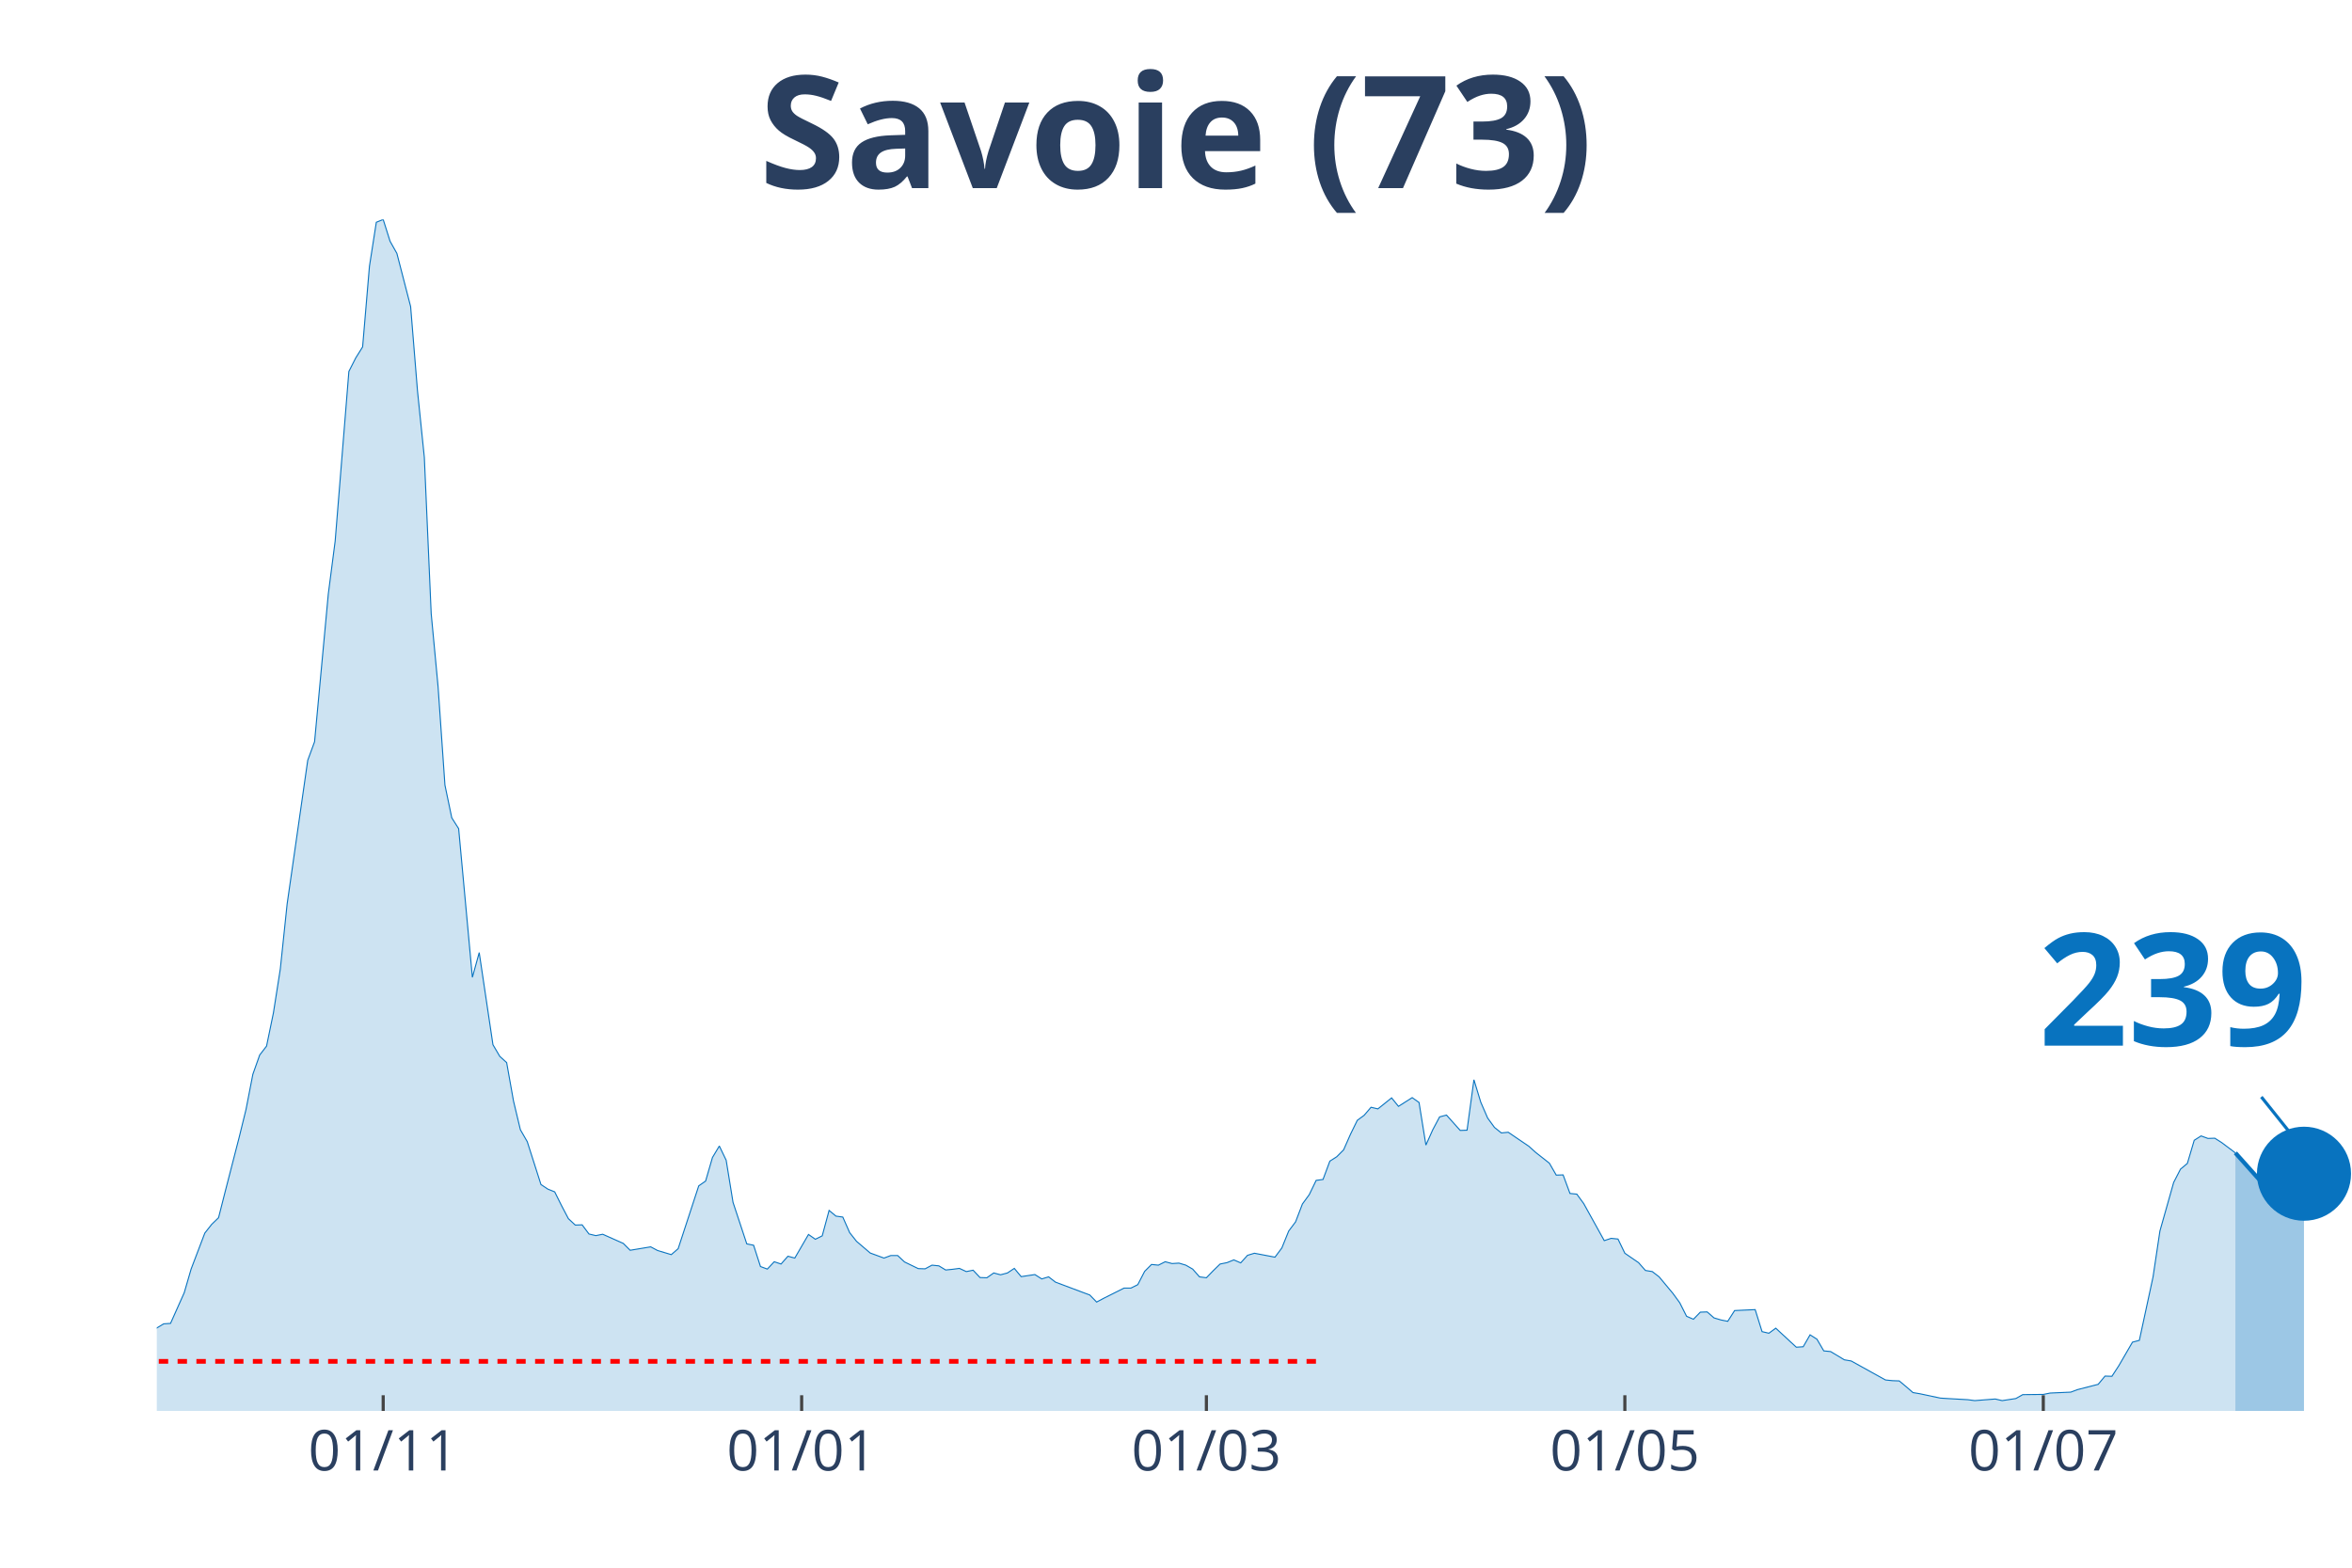
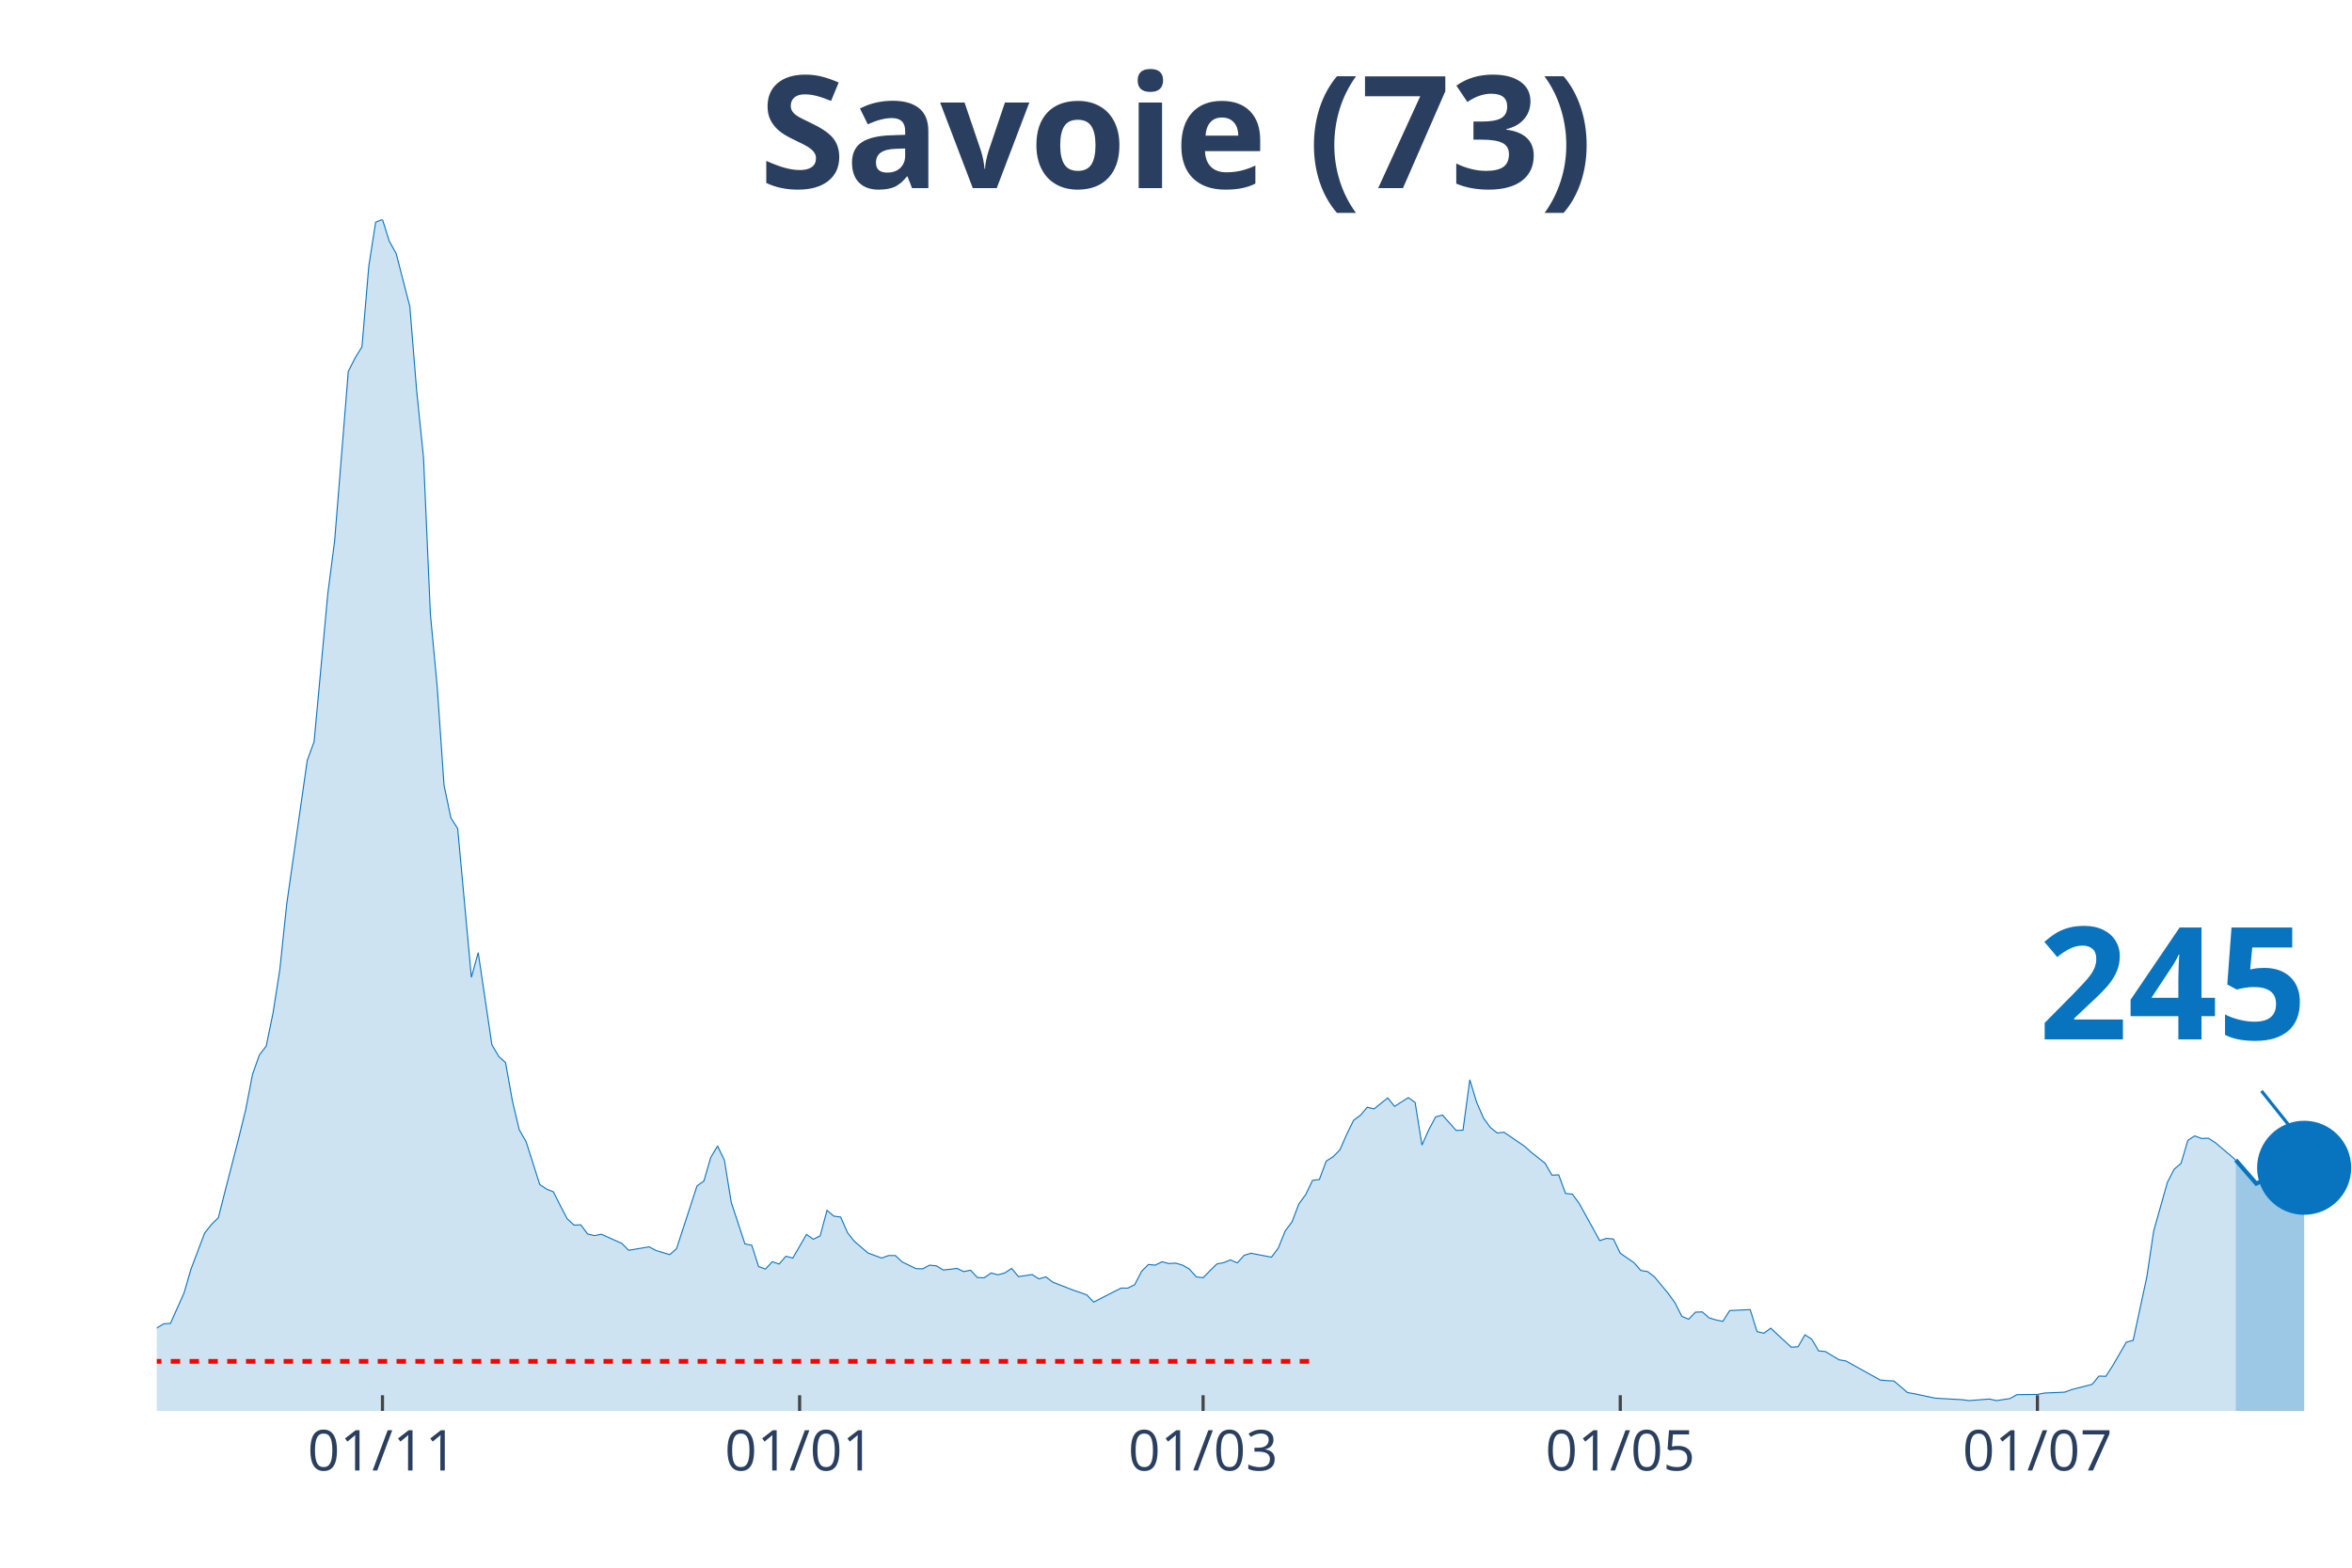
<svg xmlns="http://www.w3.org/2000/svg" class="main-svg" width="1125" height="750" style="" viewBox="0 0 750 500">
  <rect x="0" y="0" width="750" height="500" style="fill: rgb(0, 0, 0); fill-opacity: 0;" />
-   <defs id="defs-8c4155">
+   <defs id="defs-abfbe5">
    <g class="clips">
-       <clipPath id="clip8c4155xyplot" class="plotclip">
+       <clipPath id="clipabfbe5xyplot" class="plotclip">
        <rect width="700" height="380" />
      </clipPath>
-       <clipPath class="axesclip" id="clip8c4155x">
+       <clipPath class="axesclip" id="clipabfbe5x">
        <rect x="50" y="0" width="700" height="500" />
      </clipPath>
-       <clipPath class="axesclip" id="clip8c4155y">
+       <clipPath class="axesclip" id="clipabfbe5y">
        <rect x="0" y="70" width="750" height="380" />
      </clipPath>
-       <clipPath class="axesclip" id="clip8c4155xy">
+       <clipPath class="axesclip" id="clipabfbe5xy">
        <rect x="50" y="70" width="700" height="380" />
      </clipPath>
    </g>
    <g class="gradients" />
  </defs>
  <g class="bglayer">
    <rect class="bg" x="50" y="70" width="700" height="380" style="fill: rgb(0, 0, 0); fill-opacity: 0; stroke-width: 0;" />
  </g>
  <g class="layer-below">
    <g class="imagelayer" />
    <g class="shapelayer" />
  </g>
  <g class="cartesianlayer">
    <g class="subplot xy">
      <g class="layer-subplot">
        <g class="shapelayer" />
        <g class="imagelayer" />
      </g>
      <g class="gridlayer">
        <g class="x">
-           <path class="xgrid crisp" transform="translate(122.19,0)" d="M0,70v380" style="stroke: rgb(255, 255, 255); stroke-opacity: 1; stroke-width: 1px;" />
-           <path class="xgrid crisp" transform="translate(255.63,0)" d="M0,70v380" style="stroke: rgb(255, 255, 255); stroke-opacity: 1; stroke-width: 1px;" />
-           <path class="xgrid crisp" transform="translate(384.69,0)" d="M0,70v380" style="stroke: rgb(255, 255, 255); stroke-opacity: 1; stroke-width: 1px;" />
-           <path class="xgrid crisp" transform="translate(518.13,0)" d="M0,70v380" style="stroke: rgb(255, 255, 255); stroke-opacity: 1; stroke-width: 1px;" />
-           <path class="xgrid crisp" transform="translate(651.56,0)" d="M0,70v380" style="stroke: rgb(255, 255, 255); stroke-opacity: 1; stroke-width: 1px;" />
+           <path class="xgrid crisp" transform="translate(121.96,0)" d="M0,70v380" style="stroke: rgb(255, 255, 255); stroke-opacity: 1; stroke-width: 1px;" />
+           <path class="xgrid crisp" transform="translate(254.98,0)" d="M0,70v380" style="stroke: rgb(255, 255, 255); stroke-opacity: 1; stroke-width: 1px;" />
+           <path class="xgrid crisp" transform="translate(383.64,0)" d="M0,70v380" style="stroke: rgb(255, 255, 255); stroke-opacity: 1; stroke-width: 1px;" />
+           <path class="xgrid crisp" transform="translate(516.67,0)" d="M0,70v380" style="stroke: rgb(255, 255, 255); stroke-opacity: 1; stroke-width: 1px;" />
+           <path class="xgrid crisp" transform="translate(649.69,0)" d="M0,70v380" style="stroke: rgb(255, 255, 255); stroke-opacity: 1; stroke-width: 1px;" />
        </g>
        <g class="y" />
      </g>
      <g class="zerolinelayer" />
      <path class="xlines-below" />
      <path class="ylines-below" />
      <g class="overlines-below" />
      <g class="xaxislayer-below" />
      <g class="yaxislayer-below" />
      <g class="overaxes-below" />
-       <g class="plot" transform="translate(50, 70)" clip-path="url('#clip8c4155xyplot')">
+       <g class="plot" transform="translate(50, 70)" clip-path="url('#clipabfbe5xyplot')">
        <g class="scatterlayer mlayer">
-           <g class="trace scatter trace6d0d6f" style="stroke-miterlimit: 2;">
+           <g class="trace scatter trace426904" style="stroke-miterlimit: 2;">
            <g class="fills">
              <g>
-                 <path class="js-fill" d="M662.81,380L-297.5,380L-297.5,378.76L-131.25,377.66L-129.06,377.51L-118.12,376.64L-115.94,377.08L-98.44,376.93L-96.25,376.86L-78.75,373.42L-76.56,371.45L-70,370.13L-67.81,369.04L-63.44,367.5L-61.25,368.23L-54.69,368.6L-52.5,369.62L-48.12,368.52L-45.94,367.94L-39.37,365.97L-37.19,363.55L-32.81,361.65L-30.62,361.29L-19.69,360.19L-17.5,359.53L-13.12,359.32L-10.94,359.39L-6.56,357.93L-4.37,357.12L-2.19,356.98L0,353.54L2.19,352.23L4.38,352.08L8.75,342.29L10.94,334.76L15.31,323.28L17.5,320.5L19.69,318.38L21.88,309.76L26.25,292.8L28.44,283.89L30.63,272.63L32.81,266.49L35,263.64L37.19,253.04L39.38,239.08L41.56,218.32L48.13,172.49L50.31,166.57L54.69,119.43L56.88,102.55L61.25,48.46L63.44,44.15L65.63,40.64L67.81,14.91L70,0.88L72.19,0L74.38,6.94L76.56,10.82L80.94,27.77L83.13,54.67L85.31,75.87L87.5,125.72L89.69,148.96L91.88,180.39L94.06,190.84L96.25,194.28L100.63,241.71L102.81,233.82L107.19,263.2L109.38,266.93L111.56,268.9L113.75,281.18L115.94,290.32L118.13,294.12L122.5,307.79L124.69,309.25L126.88,310.13L129.06,314.51L131.25,318.68L133.44,320.72L135.63,320.65L137.81,323.57L140,324.09L142.19,323.65L148.75,326.57L150.94,328.76L157.5,327.67L159.69,328.84L164.06,330.15L166.25,328.25L172.81,308.22L175,306.69L177.19,299.16L179.38,295.51L181.56,300.04L183.75,313.49L188.13,326.72L190.31,327.16L192.5,333.95L194.69,334.76L196.88,332.42L199.06,333.15L201.25,330.66L203.44,331.25L207.81,323.72L210,325.25L212.19,324.16L214.38,316.05L216.56,317.87L218.75,318.17L220.94,323.14L223.13,325.91L227.5,329.64L229.69,330.44L231.88,331.25L234.06,330.44L236.25,330.44L238.44,332.49L242.81,334.61L245,334.68L247.19,333.51L249.38,333.73L251.56,335.05L253.75,334.83L255.94,334.54L258.13,335.56L260.31,335.12L262.5,337.46L264.69,337.53L266.88,336L269.06,336.58L271.25,336L273.44,334.54L275.63,337.17L280,336.51L282.19,337.9L284.38,337.24L286.56,338.92L295.31,342.21L297.5,343.02L299.69,345.28L301.88,344.11L308.44,340.82L310.63,340.82L312.81,339.73L315,335.49L317.19,333.29L319.38,333.51L321.56,332.42L323.75,333L325.94,332.86L328.13,333.51L330.31,334.76L332.5,337.24L334.69,337.53L336.88,335.27L339.06,333.15L341.25,332.71L343.44,331.83L345.63,332.78L347.81,330.37L350,329.71L356.56,330.96L358.75,328.03L360.94,322.62L363.13,319.7L365.31,314L367.5,311L369.69,306.47L371.88,306.18L374.06,300.33L376.25,298.94L378.44,296.75L380.63,291.78L382.81,287.32L385,285.71L387.19,283.15L389.38,283.67L393.75,280.16L395.94,282.86L400.31,280.08L402.5,281.62L404.69,295.21L406.88,290.32L409.06,286.22L411.25,285.64L415.63,290.54L417.81,290.46L420,274.38L422.19,281.55L424.38,286.59L426.56,289.59L428.75,291.34L430.94,291.12L437.5,295.58L439.69,297.55L444.06,300.99L446.25,304.79L448.44,304.72L450.63,310.64L452.81,310.86L455,313.85L461.56,325.69L463.75,324.96L465.94,325.18L468.13,329.71L472.5,332.71L474.69,335.2L476.88,335.56L479.06,337.24L483.44,342.5L485.63,345.5L487.81,349.81L490,350.76L492.19,348.5L494.38,348.42L496.56,350.33L498.75,350.98L500.94,351.42L503.13,347.99L509.69,347.69L511.88,354.71L514.06,355.22L516.25,353.61L522.81,359.68L525,359.53L527.19,355.73L529.38,357.12L531.56,360.85L533.75,361.07L538.13,363.7L540.31,364.07L551.25,370.13L553.44,370.35L555.63,370.43L557.81,372.25L560,374.15L562.19,374.52L568.75,375.91L570.94,376.05L577.5,376.42L579.69,376.71L586.25,376.2L588.44,376.71L592.81,376.05L595,374.81L601.56,374.74L603.75,374.3L610.31,374.01L612.5,373.2L619.06,371.52L621.25,368.89L623.44,368.96L625.63,365.6L630,358.07L632.19,357.49L636.56,337.24L638.75,322.62L643.13,307.13L645.31,302.89L647.5,301.06L649.69,293.68L651.88,292.29L654.06,293.09L656.25,293.02L658.44,294.41L662.81,297.7" style="fill: rgb(8, 115, 191); fill-opacity: 0.2; stroke-width: 0;" />
+                 <path class="js-fill" d="M662.93,380L-296.57,380L-296.57,378.76L-130.84,377.66L-128.66,377.51L-117.76,376.64L-115.58,377.08L-98.13,376.93L-95.95,376.86L-78.5,373.42L-76.32,371.45L-69.78,370.13L-67.6,369.04L-63.24,367.5L-61.06,368.23L-54.52,368.6L-52.34,369.62L-47.98,368.52L-45.79,367.94L-39.25,365.97L-37.07,363.55L-32.71,361.65L-30.53,361.29L-19.63,360.19L-17.45,359.53L-13.08,359.32L-10.9,359.39L-6.54,357.93L-4.36,357.12L-2.18,356.98L0,353.54L2.18,352.23L4.36,352.08L8.72,342.29L10.9,334.76L15.26,323.28L17.45,320.5L19.63,318.38L21.81,309.76L26.17,292.8L28.35,283.89L30.53,272.63L32.71,266.49L34.89,263.64L37.07,253.04L39.25,239.08L41.43,218.32L47.98,172.49L50.16,166.57L54.52,119.43L56.7,102.55L61.06,48.46L63.24,44.15L65.42,40.64L67.6,14.91L69.78,0.88L71.96,0L74.14,6.94L76.32,10.82L80.69,27.77L82.87,54.67L85.05,75.87L87.23,125.72L89.41,148.96L91.59,180.39L93.77,190.84L95.95,194.28L100.31,241.71L102.49,233.82L106.85,263.2L109.03,266.93L111.21,268.9L113.4,281.18L115.58,290.32L117.76,294.12L122.12,307.79L124.3,309.25L126.48,310.13L128.66,314.51L130.84,318.68L133.02,320.72L135.2,320.65L137.38,323.57L139.56,324.09L141.74,323.65L148.29,326.57L150.47,328.76L157.01,327.67L159.19,328.84L163.55,330.15L165.73,328.25L172.27,308.22L174.45,306.69L176.64,299.16L178.82,295.51L181,300.04L183.18,313.49L187.54,326.72L189.72,327.16L191.9,333.95L194.08,334.76L196.26,332.42L198.44,333.15L200.62,330.66L202.8,331.25L207.17,323.72L209.35,325.25L211.53,324.16L213.71,316.05L215.89,317.87L218.07,318.17L220.25,323.14L222.43,325.91L226.79,329.64L228.97,330.44L231.15,331.25L233.33,330.44L235.51,330.44L237.69,332.49L242.06,334.61L244.24,334.68L246.42,333.51L248.6,333.73L250.78,335.05L252.96,334.83L255.14,334.54L257.32,335.56L259.5,335.12L261.68,337.46L263.86,337.53L266.04,336L268.22,336.58L270.4,336L272.59,334.54L274.77,337.17L279.13,336.51L281.31,337.9L283.49,337.24L285.67,338.92L292.21,341.48L294.39,342.21L296.57,343.02L298.75,345.28L307.48,340.82L309.66,340.82L311.84,339.73L314.02,335.49L316.2,333.29L318.38,333.51L320.56,332.42L322.74,333L324.92,332.86L327.1,333.51L329.28,334.76L331.46,337.24L333.64,337.53L335.83,335.27L338.01,333.15L340.19,332.71L342.37,331.83L344.55,332.78L346.73,330.37L348.91,329.71L355.45,330.96L357.63,328.03L359.81,322.62L361.99,319.7L364.17,314L366.36,311L368.54,306.47L370.72,306.18L372.9,300.33L375.08,298.94L377.26,296.75L379.44,291.78L381.62,287.32L383.8,285.71L385.98,283.15L388.16,283.67L392.52,280.16L394.7,282.86L399.07,280.08L401.25,281.62L403.43,295.21L405.61,290.32L407.79,286.22L409.97,285.64L414.33,290.54L416.51,290.46L418.69,274.38L420.87,281.55L423.05,286.59L425.23,289.59L427.41,291.34L429.6,291.12L436.14,295.58L438.32,297.55L442.68,300.99L444.86,304.79L447.04,304.72L449.22,310.64L451.4,310.86L453.58,313.85L460.12,325.69L462.31,324.96L464.49,325.18L466.67,329.71L471.03,332.71L473.21,335.2L475.39,335.56L477.57,337.24L481.93,342.5L484.11,345.5L486.29,349.81L488.47,350.76L490.65,348.5L492.83,348.42L495.02,350.33L497.2,350.98L499.38,351.42L501.56,347.99L508.1,347.69L510.28,354.71L512.46,355.22L514.64,353.61L521.18,359.68L523.36,359.53L525.55,355.73L527.73,357.12L529.91,360.85L532.09,361.07L536.45,363.7L538.63,364.07L549.53,370.13L551.71,370.35L553.89,370.43L556.07,372.25L558.26,374.15L560.44,374.52L566.98,375.91L569.16,376.05L575.7,376.42L577.88,376.71L584.42,376.2L586.6,376.71L590.97,376.05L593.15,374.81L599.69,374.74L601.87,374.3L608.41,374.01L610.59,373.2L617.13,371.52L619.31,368.89L621.5,368.96L623.68,365.6L628.04,358.07L630.22,357.49L634.58,337.24L636.76,322.62L641.12,307.13L643.3,302.89L645.48,301.06L647.66,293.68L649.84,292.29L652.02,293.09L654.21,293.02L656.39,294.41L662.93,299.97" style="fill: rgb(8, 115, 191); fill-opacity: 0.2; stroke-width: 0;" />
              </g>
            </g>
            <g class="errorbars" />
            <g class="lines">
-               <path class="js-line" d="M-297.5,378.76L-131.25,377.66L-129.06,377.51L-118.12,376.64L-115.94,377.08L-98.44,376.93L-96.25,376.86L-78.75,373.42L-76.56,371.45L-70,370.13L-67.81,369.04L-63.44,367.5L-61.25,368.23L-54.69,368.6L-52.5,369.62L-48.12,368.52L-45.94,367.94L-39.37,365.97L-37.19,363.55L-32.81,361.65L-30.62,361.29L-19.69,360.19L-17.5,359.53L-13.12,359.32L-10.94,359.39L-6.56,357.93L-4.37,357.12L-2.19,356.98L0,353.54L2.19,352.23L4.38,352.08L8.75,342.29L10.94,334.76L15.31,323.28L17.5,320.5L19.69,318.38L21.88,309.76L26.25,292.8L28.44,283.89L30.63,272.63L32.81,266.49L35,263.64L37.19,253.04L39.38,239.08L41.56,218.32L48.13,172.49L50.31,166.57L54.69,119.43L56.88,102.55L61.25,48.46L63.44,44.15L65.63,40.64L67.81,14.91L70,0.88L72.19,0L74.38,6.94L76.56,10.82L80.94,27.77L83.13,54.67L85.31,75.87L87.5,125.72L89.69,148.96L91.88,180.39L94.06,190.84L96.25,194.28L100.63,241.71L102.81,233.82L107.19,263.2L109.38,266.93L111.56,268.9L113.75,281.18L115.94,290.32L118.13,294.12L122.5,307.79L124.69,309.25L126.88,310.13L129.06,314.51L131.25,318.68L133.44,320.72L135.63,320.65L137.81,323.57L140,324.09L142.19,323.65L148.75,326.57L150.94,328.76L157.5,327.67L159.69,328.84L164.06,330.15L166.25,328.25L172.81,308.22L175,306.69L177.19,299.16L179.38,295.51L181.56,300.04L183.75,313.49L188.13,326.72L190.31,327.16L192.5,333.95L194.69,334.76L196.88,332.42L199.06,333.15L201.25,330.66L203.44,331.25L207.81,323.72L210,325.25L212.19,324.16L214.38,316.05L216.56,317.87L218.75,318.17L220.94,323.14L223.13,325.91L227.5,329.64L229.69,330.44L231.88,331.25L234.06,330.44L236.25,330.44L238.44,332.49L242.81,334.61L245,334.68L247.19,333.51L249.38,333.73L251.56,335.05L253.75,334.83L255.94,334.54L258.13,335.56L260.31,335.12L262.5,337.46L264.69,337.53L266.88,336L269.06,336.58L271.25,336L273.44,334.54L275.63,337.17L280,336.51L282.19,337.9L284.38,337.24L286.56,338.92L295.31,342.21L297.5,343.02L299.69,345.28L301.88,344.11L308.44,340.82L310.63,340.82L312.81,339.73L315,335.49L317.19,333.29L319.38,333.51L321.56,332.42L323.75,333L325.94,332.86L328.13,333.51L330.31,334.76L332.5,337.24L334.69,337.53L336.88,335.27L339.06,333.15L341.25,332.71L343.44,331.83L345.63,332.78L347.81,330.37L350,329.71L356.56,330.96L358.75,328.03L360.94,322.62L363.13,319.7L365.31,314L367.5,311L369.69,306.47L371.88,306.18L374.06,300.33L376.25,298.94L378.44,296.75L380.63,291.78L382.81,287.32L385,285.71L387.19,283.15L389.38,283.67L393.75,280.16L395.94,282.86L400.31,280.08L402.5,281.62L404.69,295.21L406.88,290.32L409.06,286.22L411.25,285.64L415.63,290.54L417.81,290.46L420,274.38L422.19,281.55L424.38,286.59L426.56,289.59L428.75,291.34L430.94,291.12L437.5,295.58L439.69,297.55L444.06,300.99L446.25,304.79L448.44,304.72L450.63,310.64L452.81,310.86L455,313.85L461.56,325.69L463.75,324.96L465.94,325.18L468.13,329.71L472.5,332.71L474.69,335.2L476.88,335.56L479.06,337.24L483.44,342.5L485.63,345.5L487.81,349.81L490,350.76L492.19,348.5L494.38,348.42L496.56,350.33L498.75,350.98L500.94,351.42L503.13,347.99L509.69,347.69L511.88,354.71L514.06,355.22L516.25,353.61L522.81,359.68L525,359.53L527.19,355.73L529.38,357.12L531.56,360.85L533.75,361.07L538.13,363.7L540.31,364.07L551.25,370.13L553.44,370.35L555.63,370.43L557.81,372.25L560,374.15L562.19,374.52L568.75,375.91L570.94,376.05L577.5,376.42L579.69,376.71L586.25,376.2L588.44,376.71L592.81,376.05L595,374.81L601.56,374.74L603.75,374.3L610.31,374.01L612.5,373.2L619.06,371.52L621.25,368.89L623.44,368.96L625.63,365.6L630,358.07L632.19,357.49L636.56,337.24L638.75,322.62L643.13,307.13L645.31,302.89L647.5,301.06L649.69,293.68L651.88,292.29L654.06,293.09L656.25,293.02L658.44,294.41L662.81,297.7" style="vector-effect: non-scaling-stroke; fill: none; stroke: rgb(8, 115, 191); stroke-opacity: 1; stroke-width: 0.5px; opacity: 1;" />
+               <path class="js-line" d="M-296.57,378.76L-130.84,377.66L-128.66,377.51L-117.76,376.64L-115.58,377.08L-98.13,376.93L-95.95,376.86L-78.5,373.42L-76.32,371.45L-69.78,370.13L-67.6,369.04L-63.24,367.5L-61.06,368.23L-54.52,368.6L-52.34,369.62L-47.98,368.52L-45.79,367.94L-39.25,365.97L-37.07,363.55L-32.71,361.65L-30.53,361.29L-19.63,360.19L-17.45,359.53L-13.08,359.32L-10.9,359.39L-6.54,357.93L-4.36,357.12L-2.18,356.98L0,353.54L2.18,352.23L4.36,352.08L8.72,342.29L10.9,334.76L15.26,323.28L17.45,320.5L19.63,318.38L21.81,309.76L26.17,292.8L28.35,283.89L30.53,272.63L32.71,266.49L34.89,263.64L37.07,253.04L39.25,239.08L41.43,218.32L47.98,172.49L50.16,166.57L54.52,119.43L56.7,102.55L61.06,48.46L63.24,44.15L65.42,40.64L67.6,14.91L69.78,0.88L71.96,0L74.14,6.94L76.32,10.82L80.69,27.77L82.87,54.67L85.05,75.87L87.23,125.72L89.41,148.96L91.59,180.39L93.77,190.84L95.95,194.28L100.31,241.71L102.49,233.82L106.85,263.2L109.03,266.93L111.21,268.9L113.4,281.18L115.58,290.32L117.76,294.12L122.12,307.79L124.3,309.25L126.48,310.13L128.66,314.51L130.84,318.68L133.02,320.72L135.2,320.65L137.38,323.57L139.56,324.09L141.74,323.65L148.29,326.57L150.47,328.76L157.01,327.67L159.19,328.84L163.55,330.15L165.73,328.25L172.27,308.22L174.45,306.69L176.64,299.16L178.82,295.51L181,300.04L183.18,313.49L187.54,326.72L189.72,327.16L191.9,333.95L194.08,334.76L196.26,332.42L198.44,333.15L200.62,330.66L202.8,331.25L207.17,323.72L209.35,325.25L211.53,324.16L213.71,316.05L215.89,317.87L218.07,318.17L220.25,323.14L222.43,325.91L226.79,329.64L228.97,330.44L231.15,331.25L233.33,330.44L235.51,330.44L237.69,332.49L242.06,334.61L244.24,334.68L246.42,333.51L248.6,333.73L250.78,335.05L252.96,334.83L255.14,334.54L257.32,335.56L259.5,335.12L261.68,337.46L263.86,337.53L266.04,336L268.22,336.58L270.4,336L272.59,334.54L274.77,337.17L279.13,336.51L281.31,337.9L283.49,337.24L285.67,338.92L292.21,341.48L294.39,342.21L296.57,343.02L298.75,345.28L307.48,340.82L309.66,340.82L311.84,339.73L314.02,335.49L316.2,333.29L318.38,333.51L320.56,332.42L322.74,333L324.92,332.86L327.1,333.51L329.28,334.76L331.46,337.24L333.64,337.53L335.83,335.27L338.01,333.15L340.19,332.71L342.37,331.83L344.55,332.78L346.73,330.37L348.91,329.71L355.45,330.96L357.63,328.03L359.81,322.62L361.99,319.7L364.17,314L366.36,311L368.54,306.47L370.72,306.18L372.9,300.33L375.08,298.94L377.26,296.75L379.44,291.78L381.62,287.32L383.8,285.71L385.98,283.15L388.16,283.67L392.52,280.16L394.7,282.86L399.07,280.08L401.25,281.62L403.43,295.21L405.61,290.32L407.79,286.22L409.97,285.64L414.33,290.54L416.51,290.46L418.69,274.38L420.87,281.55L423.05,286.59L425.23,289.59L427.41,291.34L429.6,291.12L436.14,295.58L438.32,297.55L442.68,300.99L444.86,304.79L447.04,304.72L449.22,310.64L451.4,310.86L453.58,313.85L460.12,325.69L462.31,324.96L464.49,325.18L466.67,329.71L471.03,332.71L473.21,335.2L475.39,335.56L477.57,337.24L481.93,342.5L484.11,345.5L486.29,349.81L488.47,350.76L490.65,348.5L492.83,348.42L495.02,350.33L497.2,350.98L499.38,351.42L501.56,347.99L508.1,347.69L510.28,354.71L512.46,355.22L514.64,353.61L521.18,359.68L523.36,359.53L525.55,355.73L527.73,357.12L529.91,360.85L532.09,361.07L536.45,363.7L538.63,364.07L549.53,370.13L551.71,370.35L553.89,370.43L556.07,372.25L558.26,374.15L560.44,374.52L566.98,375.91L569.16,376.05L575.7,376.42L577.88,376.71L584.42,376.2L586.6,376.71L590.97,376.05L593.15,374.81L599.69,374.74L601.87,374.3L608.41,374.01L610.59,373.2L617.13,371.52L619.31,368.89L621.5,368.96L623.68,365.6L628.04,358.07L630.22,357.49L634.58,337.24L636.76,322.62L641.12,307.13L643.3,302.89L645.48,301.06L647.66,293.68L649.84,292.29L652.02,293.09L654.21,293.02L656.39,294.41L662.93,299.97" style="vector-effect: non-scaling-stroke; fill: none; stroke: rgb(8, 115, 191); stroke-opacity: 1; stroke-width: 0.5px; opacity: 1;" />
            </g>
            <g class="points" />
            <g class="text" />
          </g>
-           <g class="trace scatter trace074942" style="stroke-miterlimit: 2;">
+           <g class="trace scatter trace2b686f" style="stroke-miterlimit: 2;">
            <g class="fills">
              <g>
-                 <path class="js-fill" d="M684.69,380L662.81,380L662.81,297.7L671.56,307.49L673.75,306.47L675.94,306.76L678.13,305.89L680.31,307.64L682.5,304.64L684.69,304.35" style="fill: rgb(8, 115, 191); fill-opacity: 0.4; stroke-width: 0;" />
+                 <path class="js-fill" d="M684.74,380L662.93,380L662.93,299.97L669.47,307.49L671.65,306.47L673.83,306.76L676.01,305.89L678.19,307.64L680.37,304.64L682.55,304.35L684.74,302.45" style="fill: rgb(8, 115, 191); fill-opacity: 0.4; stroke-width: 0;" />
              </g>
            </g>
            <g class="errorbars" />
            <g class="lines">
-               <path class="js-line" d="M662.81,297.7L671.56,307.49L673.75,306.47L675.94,306.76L678.13,305.89L680.31,307.64L682.5,304.64L684.69,304.35" style="vector-effect: non-scaling-stroke; fill: none; stroke: rgb(8, 115, 191); stroke-opacity: 1; stroke-width: 2px; opacity: 1;" />
+               <path class="js-line" d="M662.93,299.97L669.47,307.49L671.65,306.47L673.83,306.76L676.01,305.89L678.19,307.64L680.37,304.64L682.55,304.35L684.74,302.45" style="vector-effect: non-scaling-stroke; fill: none; stroke: rgb(8, 115, 191); stroke-opacity: 1; stroke-width: 2px; opacity: 1;" />
            </g>
            <g class="points" />
            <g class="text" />
          </g>
-           <g class="trace scatter tracebac3e3" style="stroke-miterlimit: 2; opacity: 1;">
+           <g class="trace scatter tracef863f7" style="stroke-miterlimit: 2; opacity: 1;">
            <g class="fills" />
            <g class="errorbars" />
            <g class="lines" />
            <g class="points">
-               <path class="point" transform="translate(684.69,304.35)" d="M15,0A15,15 0 1,1 0,-15A15,15 0 0,1 15,0Z" style="opacity: 1; stroke-width: 0px; fill: rgb(8, 115, 191); fill-opacity: 1;" />
+               <path class="point" transform="translate(684.74,302.45)" d="M15,0A15,15 0 1,1 0,-15A15,15 0 0,1 15,0Z" style="opacity: 1; stroke-width: 0px; fill: rgb(8, 115, 191); fill-opacity: 1;" />
            </g>
            <g class="text" />
          </g>
        </g>
      </g>
      <g class="overplot" />
      <path class="xlines-above crisp" style="fill: none; stroke-width: 1px; stroke: rgb(0, 0, 0); stroke-opacity: 0;" d="" />
      <path class="ylines-above crisp" style="fill: none;" d="M0,0" />
      <g class="overlines-above" />
      <g class="xaxislayer-above">
-         <path class="xtick ticks crisp" d="M0,450v-5" transform="translate(122.19,0)" style="stroke: rgb(68, 68, 68); stroke-opacity: 1; stroke-width: 1px;" />
-         <path class="xtick ticks crisp" d="M0,450v-5" transform="translate(255.63,0)" style="stroke: rgb(68, 68, 68); stroke-opacity: 1; stroke-width: 1px;" />
-         <path class="xtick ticks crisp" d="M0,450v-5" transform="translate(384.69,0)" style="stroke: rgb(68, 68, 68); stroke-opacity: 1; stroke-width: 1px;" />
-         <path class="xtick ticks crisp" d="M0,450v-5" transform="translate(518.13,0)" style="stroke: rgb(68, 68, 68); stroke-opacity: 1; stroke-width: 1px;" />
-         <path class="xtick ticks crisp" d="M0,450v-5" transform="translate(651.56,0)" style="stroke: rgb(68, 68, 68); stroke-opacity: 1; stroke-width: 1px;" />
+         <path class="xtick ticks crisp" d="M0,450v-5" transform="translate(121.96,0)" style="stroke: rgb(68, 68, 68); stroke-opacity: 1; stroke-width: 1px;" />
+         <path class="xtick ticks crisp" d="M0,450v-5" transform="translate(254.98,0)" style="stroke: rgb(68, 68, 68); stroke-opacity: 1; stroke-width: 1px;" />
+         <path class="xtick ticks crisp" d="M0,450v-5" transform="translate(383.64,0)" style="stroke: rgb(68, 68, 68); stroke-opacity: 1; stroke-width: 1px;" />
+         <path class="xtick ticks crisp" d="M0,450v-5" transform="translate(516.67,0)" style="stroke: rgb(68, 68, 68); stroke-opacity: 1; stroke-width: 1px;" />
+         <path class="xtick ticks crisp" d="M0,450v-5" transform="translate(649.69,0)" style="stroke: rgb(68, 68, 68); stroke-opacity: 1; stroke-width: 1px;" />
        <g class="xtick">
-           <text text-anchor="middle" x="0" y="469" transform="translate(122.19,0)" style="font-family: 'Open Sans', verdana, arial, sans-serif; font-size: 18px; fill: rgb(42, 63, 95); fill-opacity: 1; white-space: pre;">01/11</text>
+           <text text-anchor="middle" x="0" y="469" transform="translate(121.96,0)" style="font-family: 'Open Sans', verdana, arial, sans-serif; font-size: 18px; fill: rgb(42, 63, 95); fill-opacity: 1; white-space: pre;">01/11</text>
        </g>
        <g class="xtick">
-           <text text-anchor="middle" x="0" y="469" transform="translate(255.63,0)" style="font-family: 'Open Sans', verdana, arial, sans-serif; font-size: 18px; fill: rgb(42, 63, 95); fill-opacity: 1; white-space: pre;">01/01</text>
+           <text text-anchor="middle" x="0" y="469" transform="translate(254.98,0)" style="font-family: 'Open Sans', verdana, arial, sans-serif; font-size: 18px; fill: rgb(42, 63, 95); fill-opacity: 1; white-space: pre;">01/01</text>
        </g>
        <g class="xtick">
-           <text text-anchor="middle" x="0" y="469" transform="translate(384.69,0)" style="font-family: 'Open Sans', verdana, arial, sans-serif; font-size: 18px; fill: rgb(42, 63, 95); fill-opacity: 1; white-space: pre;">01/03</text>
+           <text text-anchor="middle" x="0" y="469" transform="translate(383.64,0)" style="font-family: 'Open Sans', verdana, arial, sans-serif; font-size: 18px; fill: rgb(42, 63, 95); fill-opacity: 1; white-space: pre;">01/03</text>
        </g>
        <g class="xtick">
-           <text text-anchor="middle" x="0" y="469" transform="translate(518.13,0)" style="font-family: 'Open Sans', verdana, arial, sans-serif; font-size: 18px; fill: rgb(42, 63, 95); fill-opacity: 1; white-space: pre;">01/05</text>
+           <text text-anchor="middle" x="0" y="469" transform="translate(516.67,0)" style="font-family: 'Open Sans', verdana, arial, sans-serif; font-size: 18px; fill: rgb(42, 63, 95); fill-opacity: 1; white-space: pre;">01/05</text>
        </g>
        <g class="xtick">
-           <text text-anchor="middle" x="0" y="469" transform="translate(651.56,0)" style="font-family: 'Open Sans', verdana, arial, sans-serif; font-size: 18px; fill: rgb(42, 63, 95); fill-opacity: 1; white-space: pre;">01/07</text>
+           <text text-anchor="middle" x="0" y="469" transform="translate(649.69,0)" style="font-family: 'Open Sans', verdana, arial, sans-serif; font-size: 18px; fill: rgb(42, 63, 95); fill-opacity: 1; white-space: pre;">01/07</text>
        </g>
      </g>
      <g class="yaxislayer-above" />
      <g class="overaxes-above" />
    </g>
  </g>
  <g class="polarlayer" />
  <g class="ternarylayer" />
  <g class="geolayer" />
  <g class="funnelarealayer" />
  <g class="pielayer" />
  <g class="treemaplayer" />
  <g class="sunburstlayer" />
  <g class="glimages" />
-   <defs id="topdefs-8c4155">
+   <defs id="topdefs-abfbe5">
    <g class="clips" />
  </defs>
  <g class="layer-above">
    <g class="imagelayer" />
    <g class="shapelayer">
-       <path data-index="0" fill-rule="evenodd" d="M-1179.37,434.19L419.69,434.19" clip-path="url('#clip8c4155xy')" style="opacity: 1; stroke: rgb(255, 0, 0); stroke-opacity: 1; fill: rgb(0, 0, 0); fill-opacity: 0; stroke-dasharray: 3px, 3px; stroke-width: 1.5px;" />
+       <path data-index="0" fill-rule="evenodd" d="M-1175.55,434.19L418.54,434.19" clip-path="url('#clipabfbe5xy')" style="opacity: 1; stroke: rgb(255, 0, 0); stroke-opacity: 1; fill: rgb(0, 0, 0); fill-opacity: 0; stroke-dasharray: 3px, 3px; stroke-width: 1.5px;" />
    </g>
  </g>
  <g class="infolayer">
    <g class="g-gtitle">
      <text class="gtitle" x="375" y="25" text-anchor="middle" dy="0.7em" style="font-family: 'Open Sans', verdana, arial, sans-serif; font-size: 50px; fill: rgb(42, 63, 95); opacity: 1; font-weight: normal; white-space: pre;">
        <tspan style="font-weight:bold">Savoie (73)</tspan>
      </text>
    </g>
    <g class="g-xtitle" />
    <g class="annotation" data-index="0" style="opacity: 1;">
-       <g class="annotation-text-g" transform="rotate(0,692.69,314.35)">
-         <g class="cursor-pointer" transform="translate(635, 278)">
+       <g class="annotation-text-g" transform="rotate(0,692.74,312.45)">
+         <g class="cursor-pointer" transform="translate(635, 276)">
          <rect class="bg" x="0.5" y="0.5" width="115" height="71" style="stroke-width: 1px; stroke: rgb(0, 0, 0); stroke-opacity: 0; fill: rgb(255, 255, 255); fill-opacity: 0.6;" />
          <text class="annotation-text" text-anchor="middle" x="57.812" y="55.5" style="font-family: 'Open Sans', verdana, arial, sans-serif; font-size: 50px; fill: rgb(8, 115, 191); fill-opacity: 1; white-space: pre;">
-             <tspan style="font-weight:bold">239 </tspan>
+             <tspan style="font-weight:bold">245 </tspan>
          </text>
        </g>
      </g>
      <g class="annotation-arrow-g" style="opacity: 1;">
-         <path d="M721.09,349.85L732.69,364.35" style="stroke-width: 1px; stroke: rgb(8, 115, 191); stroke-opacity: 1; stroke-dasharray: 0px, 0px, 18.569px, 18.569px;" />
+         <path d="M721.14,347.95L732.74,362.45" style="stroke-width: 1px; stroke: rgb(8, 115, 191); stroke-opacity: 1; stroke-dasharray: 0px, 0px, 18.569px, 18.569px;" />
      </g>
    </g>
  </g>
</svg>
